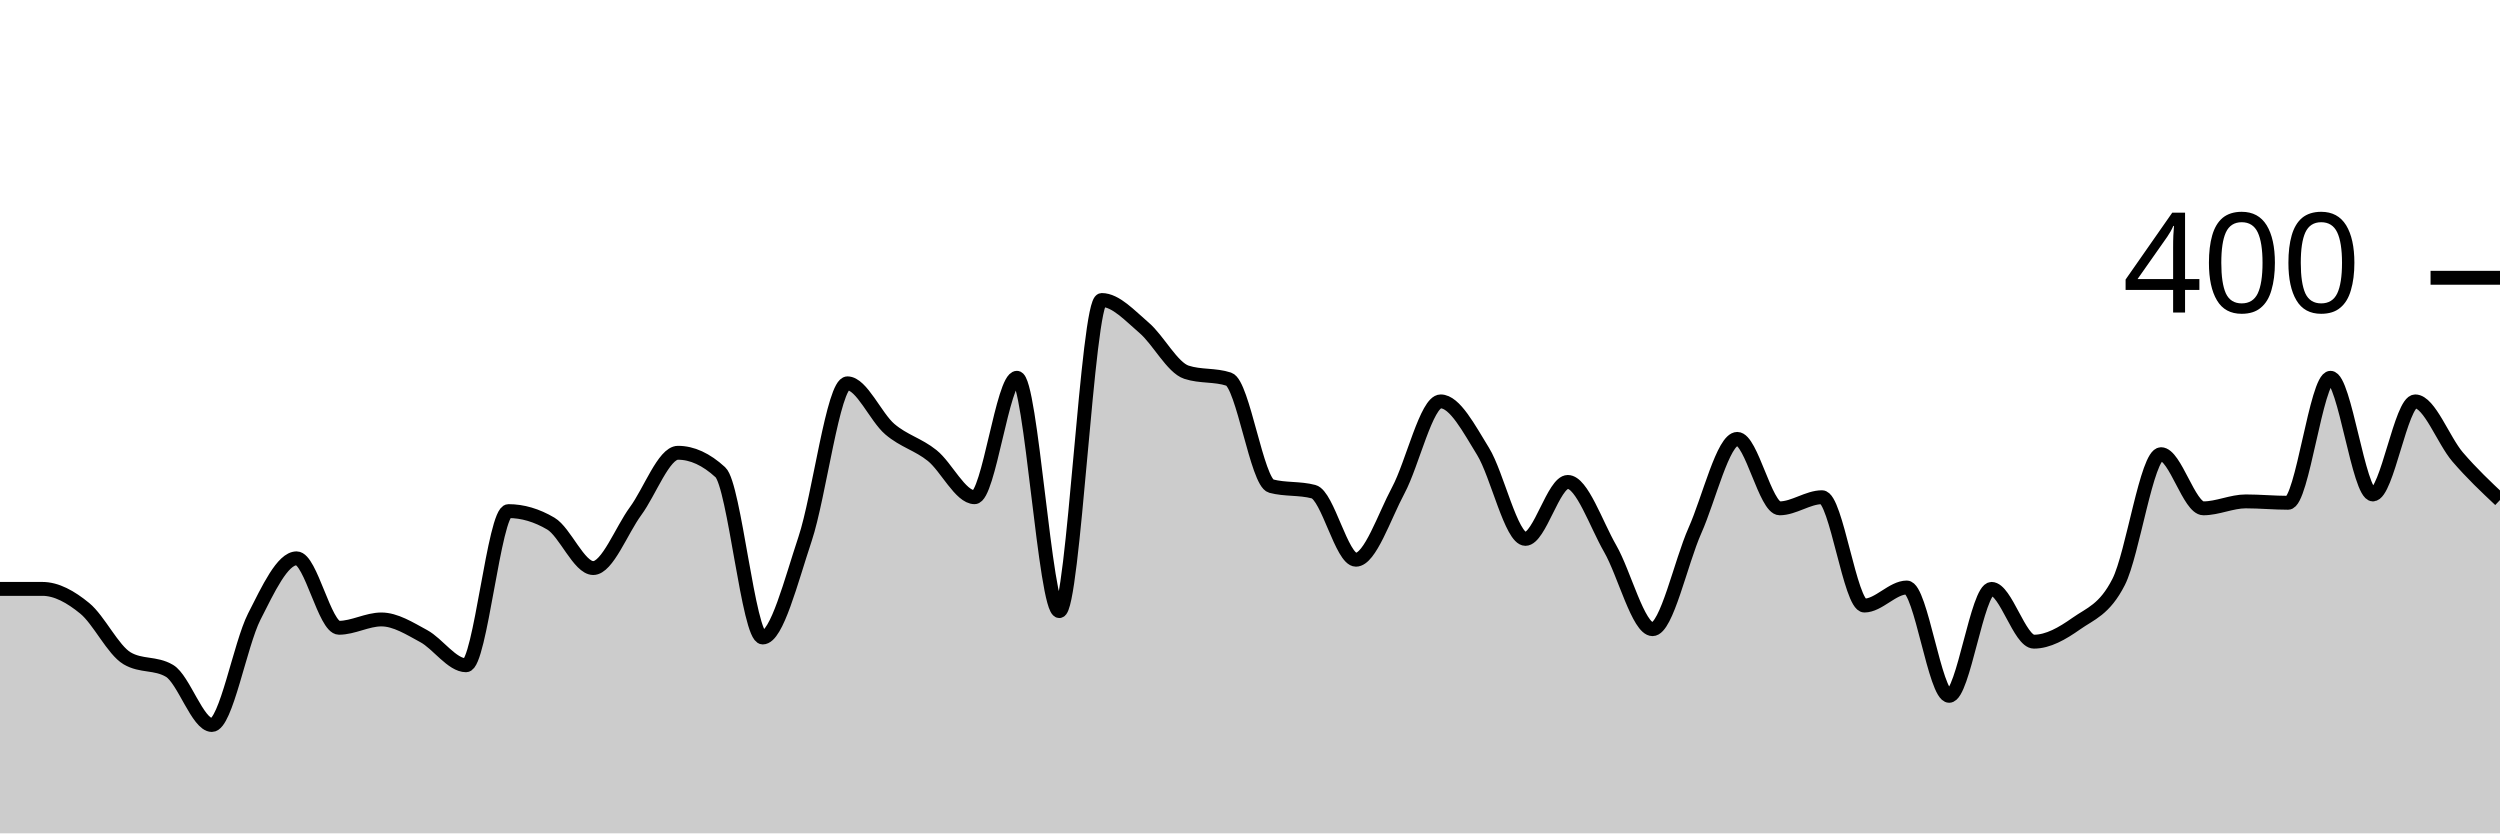
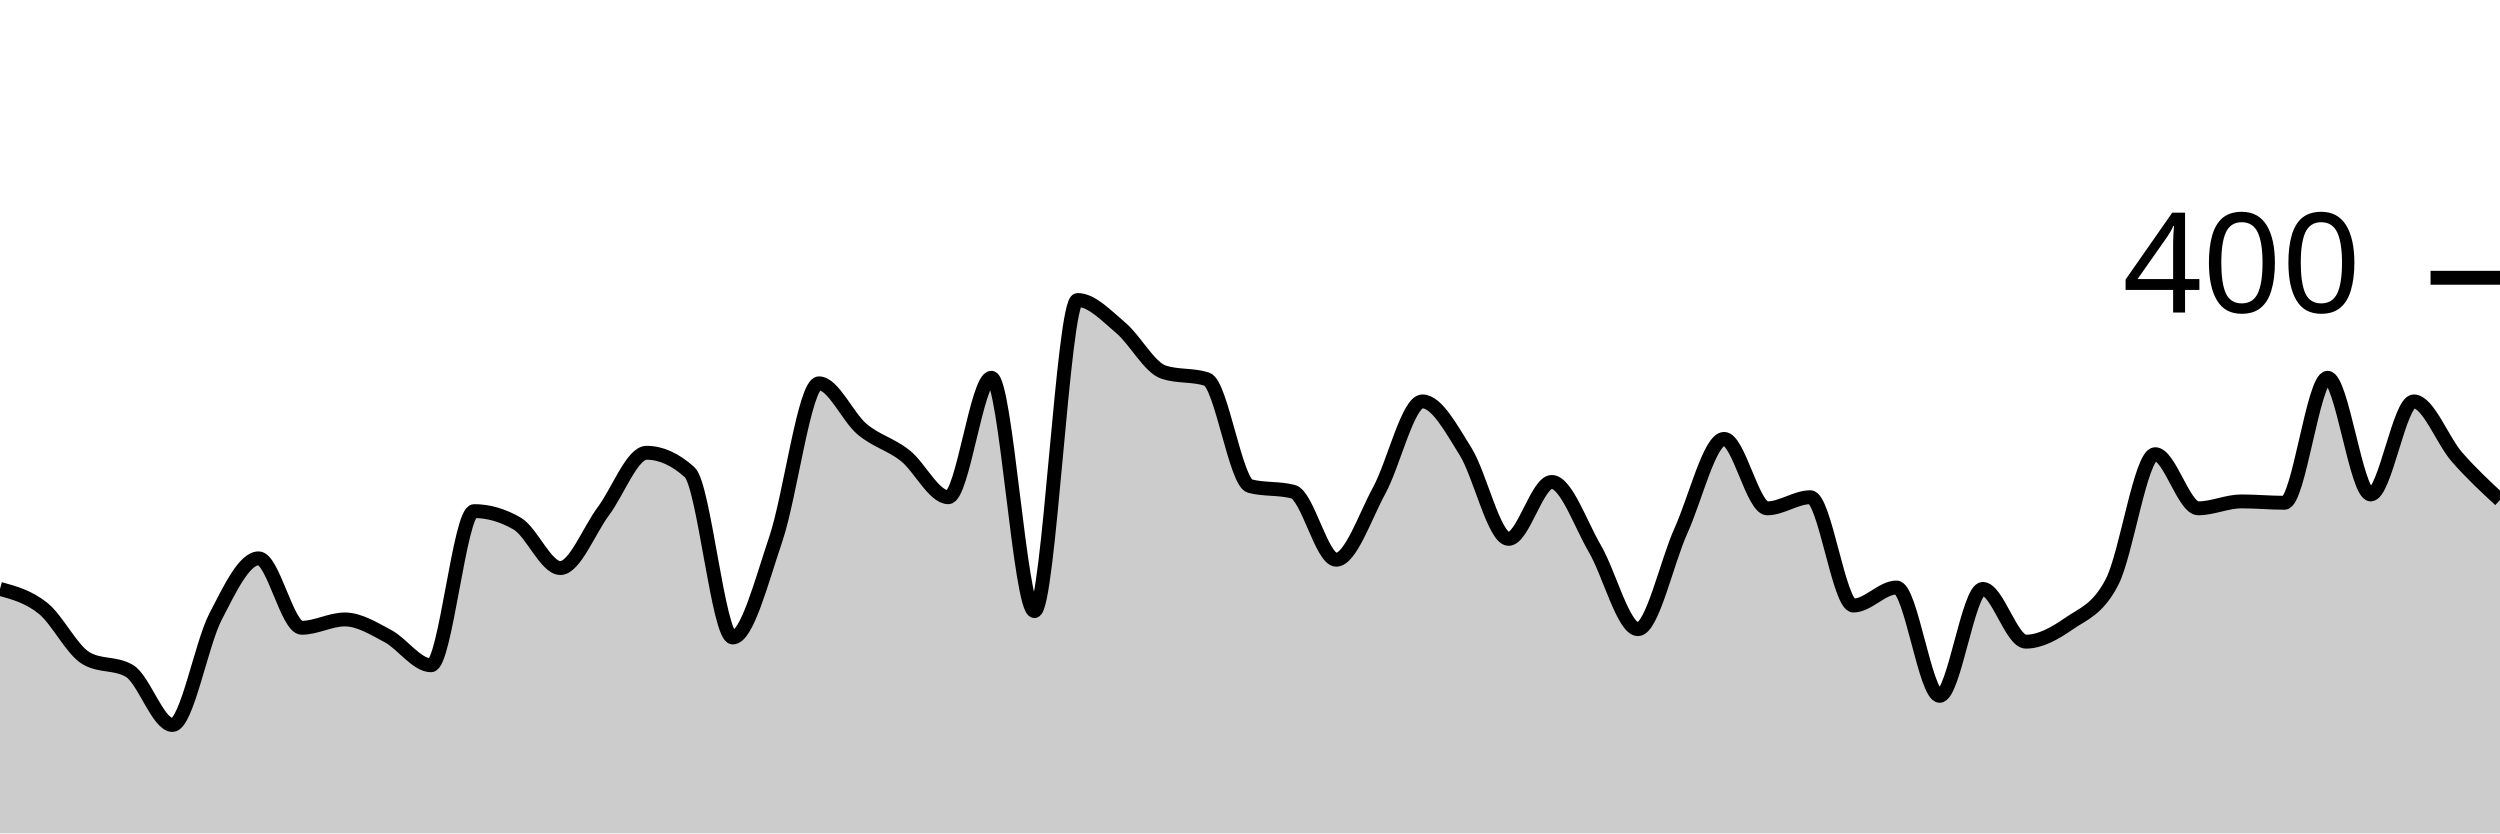
<svg xmlns="http://www.w3.org/2000/svg" viewBox="0 0 180 60">
  <g transform="translate(0,20)">
-     <path class="area" fill="rgba(0, 0, 0, 0.2)" d="M0,22.4C1.017,22.4,2.034,22.4,3.051,22.4C4.068,22.4,5.085,22.967,6.102,23.8C7.119,24.633,8.136,26.8,9.153,27.4C10.169,28,11.186,27.7,12.203,28.3C13.22,28.9,14.237,32.2,15.254,32.2C16.271,32.2,17.288,26.4,18.305,24.4C19.322,22.4,20.339,20.2,21.356,20.2C22.373,20.2,23.39,25.2,24.407,25.2C25.424,25.2,26.441,24.6,27.458,24.6C28.475,24.6,29.492,25.25,30.508,25.8C31.525,26.35,32.542,27.9,33.559,27.9C34.576,27.9,35.593,16.8,36.61,16.8C37.627,16.8,38.644,17.1,39.661,17.7C40.678,18.3,41.695,20.9,42.712,20.9C43.729,20.9,44.746,18.183,45.763,16.8C46.78,15.417,47.797,12.6,48.814,12.6C49.831,12.6,50.847,13.067,51.864,14C52.881,14.933,53.898,25.9,54.915,25.9C55.932,25.9,56.949,21.85,57.966,18.8C58.983,15.75,60,7.6,61.017,7.6C62.034,7.6,63.051,10.033,64.068,10.9C65.085,11.767,66.102,11.983,67.119,12.8C68.136,13.617,69.153,15.8,70.169,15.8C71.186,15.8,72.203,7.2,73.22,7.2C74.237,7.2,75.254,24,76.271,24C77.288,24,78.305,1.6,79.322,1.6C80.339,1.6,81.356,2.733,82.373,3.6C83.39,4.467,84.407,6.467,85.424,6.8C86.441,7.133,87.458,6.967,88.475,7.3C89.492,7.633,90.508,14.733,91.525,15C92.542,15.267,93.559,15.133,94.576,15.4C95.593,15.667,96.61,20.3,97.627,20.3C98.644,20.3,99.661,17.2,100.678,15.3C101.695,13.4,102.712,8.9,103.729,8.9C104.746,8.9,105.763,10.85,106.78,12.5C107.797,14.15,108.814,18.8,109.831,18.8C110.847,18.8,111.864,14.7,112.881,14.7C113.898,14.7,114.915,17.733,115.932,19.5C116.949,21.267,117.966,25.3,118.983,25.3C120,25.3,121.017,20.483,122.034,18.2C123.051,15.917,124.068,11.6,125.085,11.6C126.102,11.6,127.119,16.6,128.136,16.6C129.153,16.6,130.169,15.8,131.186,15.8C132.203,15.8,133.22,23.6,134.237,23.6C135.254,23.6,136.271,22.3,137.288,22.3C138.305,22.3,139.322,30.1,140.339,30.1C141.356,30.1,142.373,22.4,143.39,22.4C144.407,22.4,145.424,26.2,146.441,26.2C147.458,26.2,148.475,25.617,149.492,24.9C150.508,24.183,151.525,23.9,152.542,21.9C153.559,19.9,154.576,12.7,155.593,12.7C156.61,12.7,157.627,16.6,158.644,16.6C159.661,16.6,160.678,16.1,161.695,16.1C162.712,16.1,163.729,16.2,164.746,16.2C165.763,16.2,166.78,7.2,167.797,7.2C168.814,7.2,169.831,15.6,170.847,15.6C171.864,15.6,172.881,8.9,173.898,8.9C174.915,8.9,175.932,11.717,176.949,12.9C177.966,14.083,178.983,15.042,180,16L180,40C178.983,40,177.966,40,176.949,40C175.932,40,174.915,40,173.898,40C172.881,40,171.864,40,170.847,40C169.831,40,168.814,40,167.797,40C166.78,40,165.763,40,164.746,40C163.729,40,162.712,40,161.695,40C160.678,40,159.661,40,158.644,40C157.627,40,156.61,40,155.593,40C154.576,40,153.559,40,152.542,40C151.525,40,150.508,40,149.492,40C148.475,40,147.458,40,146.441,40C145.424,40,144.407,40,143.39,40C142.373,40,141.356,40,140.339,40C139.322,40,138.305,40,137.288,40C136.271,40,135.254,40,134.237,40C133.22,40,132.203,40,131.186,40C130.169,40,129.153,40,128.136,40C127.119,40,126.102,40,125.085,40C124.068,40,123.051,40,122.034,40C121.017,40,120,40,118.983,40C117.966,40,116.949,40,115.932,40C114.915,40,113.898,40,112.881,40C111.864,40,110.847,40,109.831,40C108.814,40,107.797,40,106.78,40C105.763,40,104.746,40,103.729,40C102.712,40,101.695,40,100.678,40C99.661,40,98.644,40,97.627,40C96.61,40,95.593,40,94.576,40C93.559,40,92.542,40,91.525,40C90.508,40,89.492,40,88.475,40C87.458,40,86.441,40,85.424,40C84.407,40,83.39,40,82.373,40C81.356,40,80.339,40,79.322,40C78.305,40,77.288,40,76.271,40C75.254,40,74.237,40,73.22,40C72.203,40,71.186,40,70.169,40C69.153,40,68.136,40,67.119,40C66.102,40,65.085,40,64.068,40C63.051,40,62.034,40,61.017,40C60,40,58.983,40,57.966,40C56.949,40,55.932,40,54.915,40C53.898,40,52.881,40,51.864,40C50.847,40,49.831,40,48.814,40C47.797,40,46.78,40,45.763,40C44.746,40,43.729,40,42.712,40C41.695,40,40.678,40,39.661,40C38.644,40,37.627,40,36.61,40C35.593,40,34.576,40,33.559,40C32.542,40,31.525,40,30.508,40C29.492,40,28.475,40,27.458,40C26.441,40,25.424,40,24.407,40C23.39,40,22.373,40,21.356,40C20.339,40,19.322,40,18.305,40C17.288,40,16.271,40,15.254,40C14.237,40,13.22,40,12.203,40C11.186,40,10.169,40,9.153,40C8.136,40,7.119,40,6.102,40C5.085,40,4.068,40,3.051,40C2.034,40,1.017,40,0,40Z" />
-     <path class="line" stroke="black" fill="none" d="M0,22.4C1.017,22.4,2.034,22.4,3.051,22.4C4.068,22.4,5.085,22.967,6.102,23.8C7.119,24.633,8.136,26.8,9.153,27.4C10.169,28,11.186,27.7,12.203,28.3C13.22,28.9,14.237,32.2,15.254,32.2C16.271,32.2,17.288,26.4,18.305,24.4C19.322,22.4,20.339,20.2,21.356,20.2C22.373,20.2,23.39,25.2,24.407,25.2C25.424,25.2,26.441,24.6,27.458,24.6C28.475,24.6,29.492,25.25,30.508,25.8C31.525,26.35,32.542,27.9,33.559,27.9C34.576,27.9,35.593,16.8,36.61,16.8C37.627,16.8,38.644,17.1,39.661,17.7C40.678,18.3,41.695,20.9,42.712,20.9C43.729,20.9,44.746,18.183,45.763,16.8C46.78,15.417,47.797,12.6,48.814,12.6C49.831,12.6,50.847,13.067,51.864,14C52.881,14.933,53.898,25.9,54.915,25.9C55.932,25.9,56.949,21.85,57.966,18.8C58.983,15.75,60,7.6,61.017,7.6C62.034,7.6,63.051,10.033,64.068,10.9C65.085,11.767,66.102,11.983,67.119,12.8C68.136,13.617,69.153,15.8,70.169,15.8C71.186,15.8,72.203,7.2,73.22,7.2C74.237,7.2,75.254,24,76.271,24C77.288,24,78.305,1.6,79.322,1.6C80.339,1.6,81.356,2.733,82.373,3.6C83.39,4.467,84.407,6.467,85.424,6.8C86.441,7.133,87.458,6.967,88.475,7.3C89.492,7.633,90.508,14.733,91.525,15C92.542,15.267,93.559,15.133,94.576,15.4C95.593,15.667,96.61,20.3,97.627,20.3C98.644,20.3,99.661,17.2,100.678,15.3C101.695,13.4,102.712,8.9,103.729,8.9C104.746,8.9,105.763,10.85,106.78,12.5C107.797,14.15,108.814,18.8,109.831,18.8C110.847,18.8,111.864,14.7,112.881,14.7C113.898,14.7,114.915,17.733,115.932,19.5C116.949,21.267,117.966,25.3,118.983,25.3C120,25.3,121.017,20.483,122.034,18.2C123.051,15.917,124.068,11.6,125.085,11.6C126.102,11.6,127.119,16.6,128.136,16.6C129.153,16.6,130.169,15.8,131.186,15.8C132.203,15.8,133.22,23.6,134.237,23.6C135.254,23.6,136.271,22.3,137.288,22.3C138.305,22.3,139.322,30.1,140.339,30.1C141.356,30.1,142.373,22.4,143.39,22.4C144.407,22.4,145.424,26.2,146.441,26.2C147.458,26.2,148.475,25.617,149.492,24.9C150.508,24.183,151.525,23.9,152.542,21.9C153.559,19.9,154.576,12.7,155.593,12.7C156.61,12.7,157.627,16.6,158.644,16.6C159.661,16.6,160.678,16.1,161.695,16.1C162.712,16.1,163.729,16.2,164.746,16.2C165.763,16.2,166.78,7.2,167.797,7.2C168.814,7.2,169.831,15.6,170.847,15.6C171.864,15.6,172.881,8.9,173.898,8.9C174.915,8.9,175.932,11.717,176.949,12.9C177.966,14.083,178.983,15.042,180,16" />
+     <path class="area" fill="rgba(0, 0, 0, 0.2)" d="M0,22.4C1.034,22.683,2.069,22.967,3.103,23.8C4.138,24.633,5.172,26.8,6.207,27.4C7.241,28,8.276,27.7,9.31,28.3C10.345,28.9,11.379,32.2,12.414,32.2C13.448,32.2,14.483,26.4,15.517,24.4C16.552,22.4,17.586,20.2,18.621,20.2C19.655,20.2,20.69,25.2,21.724,25.2C22.759,25.2,23.793,24.6,24.828,24.6C25.862,24.6,26.897,25.25,27.931,25.8C28.966,26.35,30,27.9,31.034,27.9C32.069,27.9,33.103,16.8,34.138,16.8C35.172,16.8,36.207,17.1,37.241,17.7C38.276,18.3,39.31,20.9,40.345,20.9C41.379,20.9,42.414,18.183,43.448,16.8C44.483,15.417,45.517,12.6,46.552,12.6C47.586,12.6,48.621,13.067,49.655,14C50.69,14.933,51.724,25.9,52.759,25.9C53.793,25.9,54.828,21.85,55.862,18.8C56.897,15.75,57.931,7.6,58.966,7.6C60,7.6,61.034,10.033,62.069,10.9C63.103,11.767,64.138,11.983,65.172,12.8C66.207,13.617,67.241,15.8,68.276,15.8C69.31,15.8,70.345,7.2,71.379,7.2C72.414,7.2,73.448,24,74.483,24C75.517,24,76.552,1.6,77.586,1.6C78.621,1.6,79.655,2.733,80.69,3.6C81.724,4.467,82.759,6.467,83.793,6.8C84.828,7.133,85.862,6.967,86.897,7.3C87.931,7.633,88.966,14.733,90,15C91.034,15.267,92.069,15.133,93.103,15.4C94.138,15.667,95.172,20.3,96.207,20.3C97.241,20.3,98.276,17.2,99.31,15.3C100.345,13.4,101.379,8.9,102.414,8.9C103.448,8.9,104.483,10.85,105.517,12.5C106.552,14.15,107.586,18.8,108.621,18.8C109.655,18.8,110.69,14.7,111.724,14.7C112.759,14.7,113.793,17.733,114.828,19.5C115.862,21.267,116.897,25.3,117.931,25.3C118.966,25.3,120,20.483,121.034,18.2C122.069,15.917,123.103,11.6,124.138,11.6C125.172,11.6,126.207,16.6,127.241,16.6C128.276,16.6,129.31,15.8,130.345,15.8C131.379,15.8,132.414,23.6,133.448,23.6C134.483,23.6,135.517,22.3,136.552,22.3C137.586,22.3,138.621,30.1,139.655,30.1C140.69,30.1,141.724,22.4,142.759,22.4C143.793,22.4,144.828,26.2,145.862,26.2C146.897,26.2,147.931,25.617,148.966,24.9C150,24.183,151.034,23.9,152.069,21.9C153.103,19.9,154.138,12.7,155.172,12.7C156.207,12.7,157.241,16.6,158.276,16.6C159.31,16.6,160.345,16.1,161.379,16.1C162.414,16.1,163.448,16.2,164.483,16.2C165.517,16.2,166.552,7.2,167.586,7.2C168.621,7.2,169.655,15.6,170.69,15.6C171.724,15.6,172.759,8.9,173.793,8.9C174.828,8.9,175.862,11.717,176.897,12.9C177.931,14.083,178.966,15.042,180,16L180,40C178.966,40,177.931,40,176.897,40C175.862,40,174.828,40,173.793,40C172.759,40,171.724,40,170.69,40C169.655,40,168.621,40,167.586,40C166.552,40,165.517,40,164.483,40C163.448,40,162.414,40,161.379,40C160.345,40,159.31,40,158.276,40C157.241,40,156.207,40,155.172,40C154.138,40,153.103,40,152.069,40C151.034,40,150,40,148.966,40C147.931,40,146.897,40,145.862,40C144.828,40,143.793,40,142.759,40C141.724,40,140.69,40,139.655,40C138.621,40,137.586,40,136.552,40C135.517,40,134.483,40,133.448,40C132.414,40,131.379,40,130.345,40C129.31,40,128.276,40,127.241,40C126.207,40,125.172,40,124.138,40C123.103,40,122.069,40,121.034,40C120,40,118.966,40,117.931,40C116.897,40,115.862,40,114.828,40C113.793,40,112.759,40,111.724,40C110.69,40,109.655,40,108.621,40C107.586,40,106.552,40,105.517,40C104.483,40,103.448,40,102.414,40C101.379,40,100.345,40,99.31,40C98.276,40,97.241,40,96.207,40C95.172,40,94.138,40,93.103,40C92.069,40,91.034,40,90,40C88.966,40,87.931,40,86.897,40C85.862,40,84.828,40,83.793,40C82.759,40,81.724,40,80.69,40C79.655,40,78.621,40,77.586,40C76.552,40,75.517,40,74.483,40C73.448,40,72.414,40,71.379,40C70.345,40,69.31,40,68.276,40C67.241,40,66.207,40,65.172,40C64.138,40,63.103,40,62.069,40C61.034,40,60,40,58.966,40C57.931,40,56.897,40,55.862,40C54.828,40,53.793,40,52.759,40C51.724,40,50.69,40,49.655,40C48.621,40,47.586,40,46.552,40C45.517,40,44.483,40,43.448,40C42.414,40,41.379,40,40.345,40C39.31,40,38.276,40,37.241,40C36.207,40,35.172,40,34.138,40C33.103,40,32.069,40,31.034,40C30,40,28.966,40,27.931,40C26.897,40,25.862,40,24.828,40C23.793,40,22.759,40,21.724,40C20.69,40,19.655,40,18.621,40C17.586,40,16.552,40,15.517,40C14.483,40,13.448,40,12.414,40C11.379,40,10.345,40,9.31,40C8.276,40,7.241,40,6.207,40C5.172,40,4.138,40,3.103,40C2.069,40,1.034,40,0,40Z" />
+     <path class="line" stroke="black" fill="none" d="M0,22.4C1.034,22.683,2.069,22.967,3.103,23.8C4.138,24.633,5.172,26.8,6.207,27.4C7.241,28,8.276,27.7,9.31,28.3C10.345,28.9,11.379,32.2,12.414,32.2C13.448,32.2,14.483,26.4,15.517,24.4C16.552,22.4,17.586,20.2,18.621,20.2C19.655,20.2,20.69,25.2,21.724,25.2C22.759,25.2,23.793,24.6,24.828,24.6C25.862,24.6,26.897,25.25,27.931,25.8C28.966,26.35,30,27.9,31.034,27.9C32.069,27.9,33.103,16.8,34.138,16.8C35.172,16.8,36.207,17.1,37.241,17.7C38.276,18.3,39.31,20.9,40.345,20.9C41.379,20.9,42.414,18.183,43.448,16.8C44.483,15.417,45.517,12.6,46.552,12.6C47.586,12.6,48.621,13.067,49.655,14C50.69,14.933,51.724,25.9,52.759,25.9C53.793,25.9,54.828,21.85,55.862,18.8C56.897,15.75,57.931,7.6,58.966,7.6C60,7.6,61.034,10.033,62.069,10.9C63.103,11.767,64.138,11.983,65.172,12.8C66.207,13.617,67.241,15.8,68.276,15.8C69.31,15.8,70.345,7.2,71.379,7.2C72.414,7.2,73.448,24,74.483,24C75.517,24,76.552,1.6,77.586,1.6C78.621,1.6,79.655,2.733,80.69,3.6C81.724,4.467,82.759,6.467,83.793,6.8C84.828,7.133,85.862,6.967,86.897,7.3C87.931,7.633,88.966,14.733,90,15C91.034,15.267,92.069,15.133,93.103,15.4C94.138,15.667,95.172,20.3,96.207,20.3C97.241,20.3,98.276,17.2,99.31,15.3C100.345,13.4,101.379,8.9,102.414,8.9C103.448,8.9,104.483,10.85,105.517,12.5C106.552,14.15,107.586,18.8,108.621,18.8C109.655,18.8,110.69,14.7,111.724,14.7C112.759,14.7,113.793,17.733,114.828,19.5C115.862,21.267,116.897,25.3,117.931,25.3C118.966,25.3,120,20.483,121.034,18.2C122.069,15.917,123.103,11.6,124.138,11.6C125.172,11.6,126.207,16.6,127.241,16.6C128.276,16.6,129.31,15.8,130.345,15.8C131.379,15.8,132.414,23.6,133.448,23.6C134.483,23.6,135.517,22.3,136.552,22.3C137.586,22.3,138.621,30.1,139.655,30.1C140.69,30.1,141.724,22.4,142.759,22.4C143.793,22.4,144.828,26.2,145.862,26.2C146.897,26.2,147.931,25.617,148.966,24.9C150,24.183,151.034,23.9,152.069,21.9C153.103,19.9,154.138,12.7,155.172,12.7C156.207,12.7,157.241,16.6,158.276,16.6C159.31,16.6,160.345,16.1,161.379,16.1C162.414,16.1,163.448,16.2,164.483,16.2C165.517,16.2,166.552,7.2,167.586,7.2C168.621,7.2,169.655,15.6,170.69,15.6C171.724,15.6,172.759,8.9,173.793,8.9C174.828,8.9,175.862,11.717,176.897,12.9C177.931,14.083,178.966,15.042,180,16" />
    <path class="axis-ceiling" stroke-width="1" stroke="black" fill="none" d="M175,0L180,0" />
    <text class="axis-ceiling-label" font-family="sans-serif" text-anchor="end" font-size="10px" x="170" y="2.5">400</text>
  </g>
</svg>
